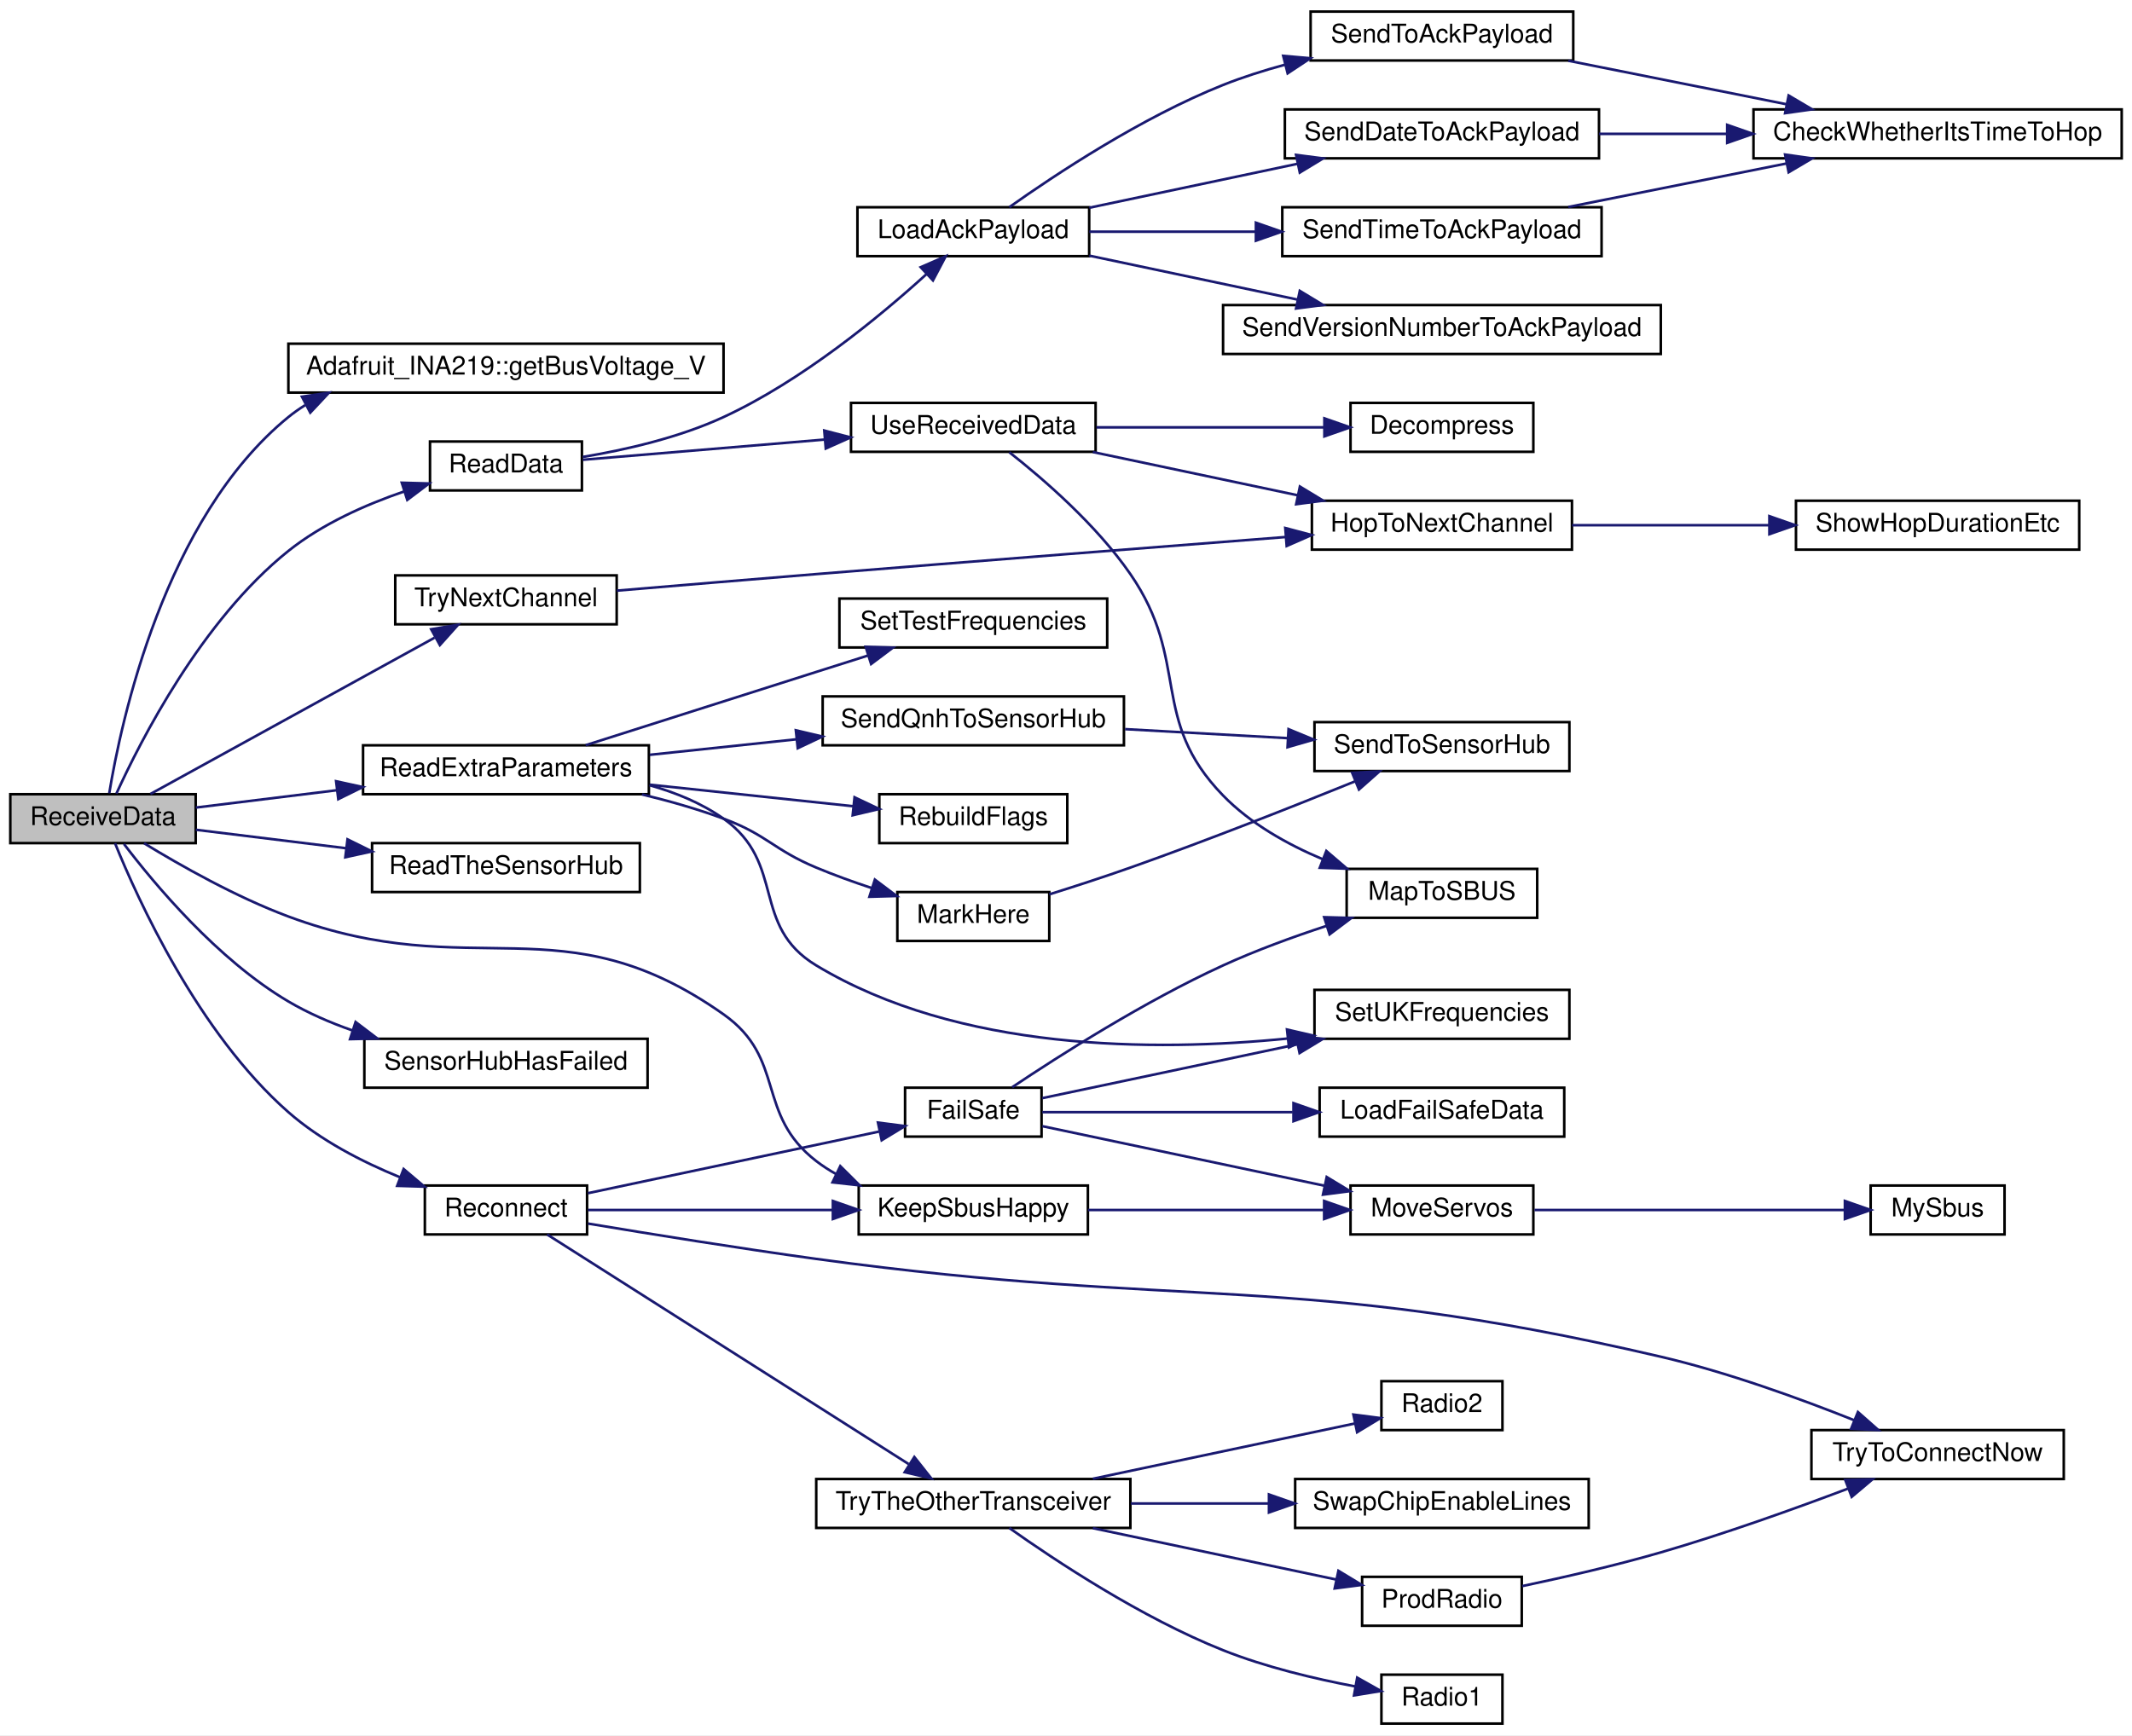
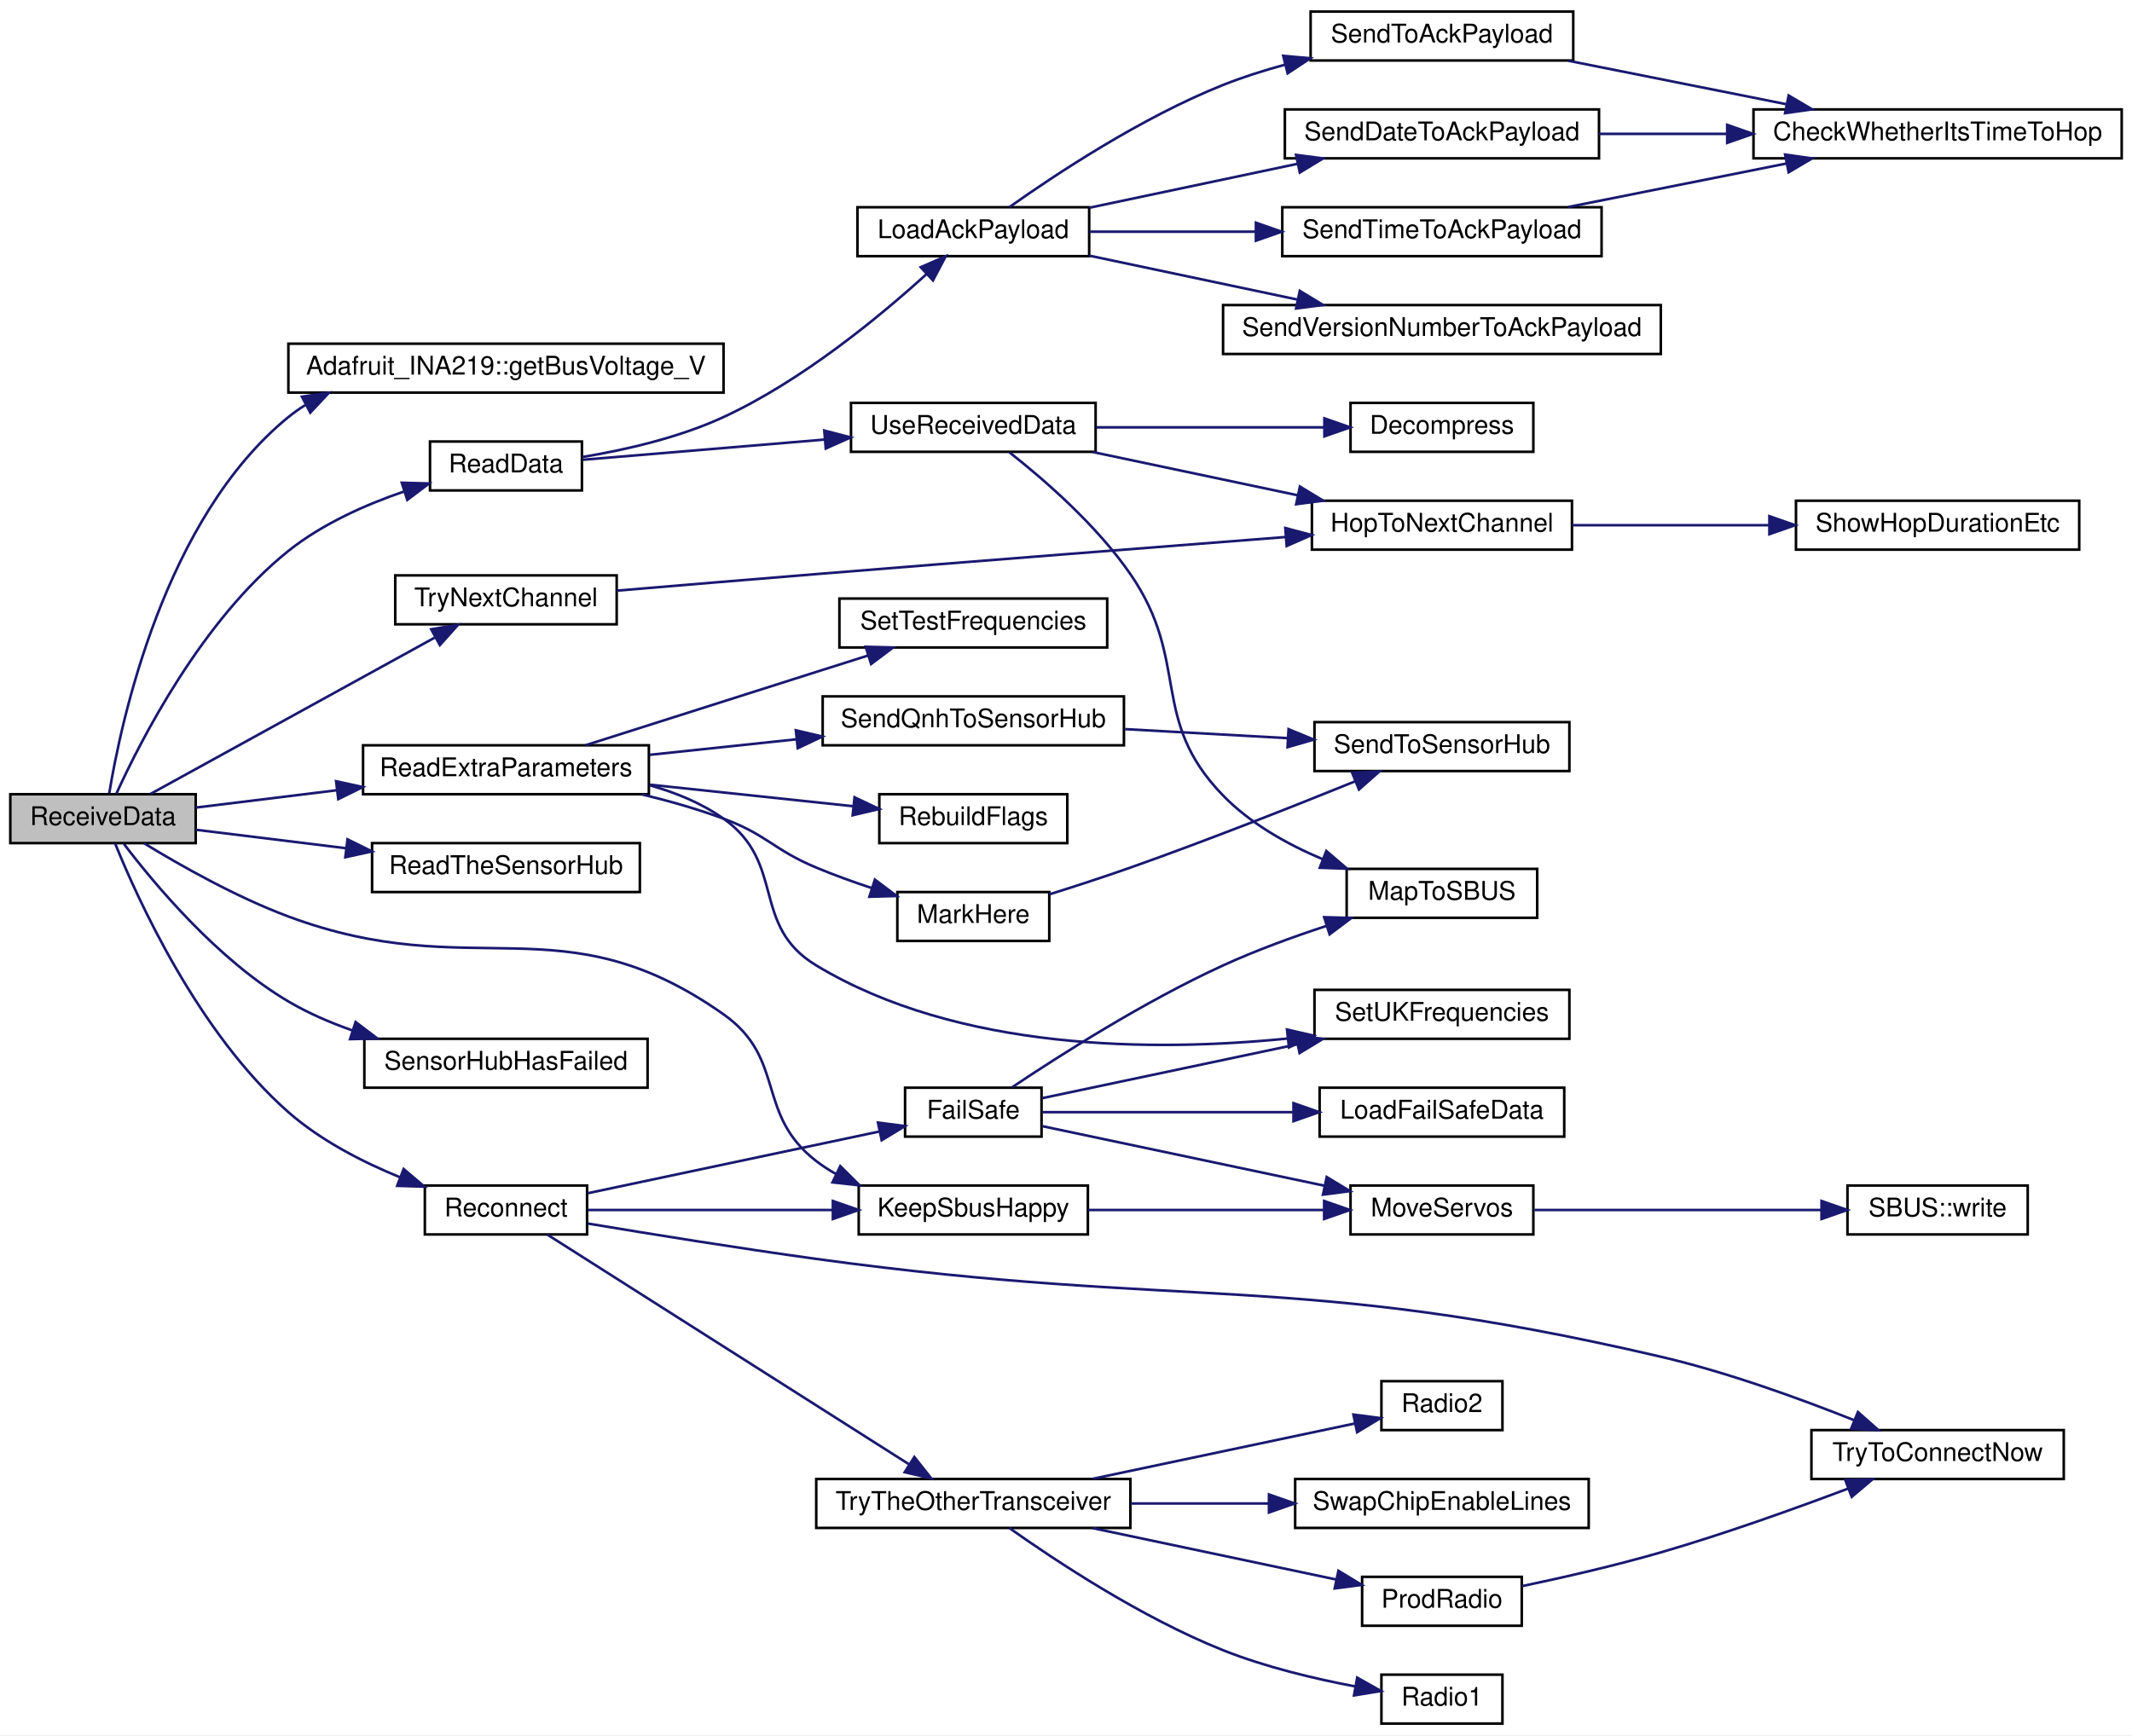
<svg xmlns="http://www.w3.org/2000/svg" xmlns:xlink="http://www.w3.org/1999/xlink" width="828pt" height="674pt" viewBox="0.00 0.00 828.00 674.00">
  <g id="graph0" class="graph" transform="scale(1 1) rotate(0) translate(4 670)">
    <polygon fill="white" stroke="transparent" points="-4,4 -4,-670 824,-670 824,4 -4,4" />
    <g id="node1" class="node">
      <g id="a_node1">
        <a xlink:title=" ">
          <polygon fill="#bfbfbf" stroke="black" points="0,-342.5 0,-361.5 72,-361.5 72,-342.5 0,-342.5" />
          <text text-anchor="middle" x="36" y="-349.5" font-family="Helvetica,sans-Serif" font-size="10.00">ReceiveData</text>
        </a>
      </g>
    </g>
    <g id="node2" class="node">
      <g id="a_node2">
        <a xlink:href="class_adafruit___i_n_a219.html#ab27c5ff8681cbe04c80bc3efc840dca4" target="_top" xlink:title="Gets the shunt voltage in volts.">
          <polygon fill="white" stroke="black" points="108,-517.5 108,-536.5 277,-536.5 277,-517.5 108,-517.5" />
          <text text-anchor="middle" x="192.5" y="-524.5" font-family="Helvetica,sans-Serif" font-size="10.00">Adafruit_INA219::getBusVoltage_V</text>
        </a>
      </g>
    </g>
    <g id="edge1" class="edge">
      <path fill="none" stroke="midnightblue" d="M38.43,-361.87C42.97,-389.6 59.79,-468.72 108,-508 110.07,-509.68 112.25,-511.23 114.54,-512.64" />
      <polygon fill="midnightblue" stroke="midnightblue" points="113.26,-515.92 123.74,-517.45 116.5,-509.72 113.26,-515.92" />
    </g>
    <g id="node3" class="node">
      <g id="a_node3">
        <a xlink:href="radio_8h.html#a6f74cdb7b32a3aa9e9342661bd44ad1a" target="_top" xlink:title=" ">
          <polygon fill="white" stroke="black" points="329.5,-190.5 329.5,-209.5 418.5,-209.5 418.5,-190.5 329.5,-190.5" />
          <text text-anchor="middle" x="374" y="-197.5" font-family="Helvetica,sans-Serif" font-size="10.00">KeepSbusHappy</text>
        </a>
      </g>
    </g>
    <g id="edge2" class="edge">
      <path fill="none" stroke="midnightblue" d="M51.95,-342.45C65.95,-333.89 87.69,-321.56 108,-314 180.15,-287.15 214.09,-320.38 277,-276 301.48,-258.73 289.28,-237.3 313,-219 315.43,-217.13 318.05,-215.43 320.79,-213.91" />
      <polygon fill="midnightblue" stroke="midnightblue" points="322.34,-217.04 329.85,-209.57 319.32,-210.73 322.34,-217.04" />
    </g>
    <g id="node6" class="node">
      <g id="a_node6">
        <a xlink:href="_receiver_code_2src_2main_8cpp.html#a07ca94db0e305e9c01ec51e417576308" target="_top" xlink:title=" ">
          <polygon fill="white" stroke="black" points="163,-479.5 163,-498.5 222,-498.5 222,-479.5 163,-479.5" />
          <text text-anchor="middle" x="192.5" y="-486.5" font-family="Helvetica,sans-Serif" font-size="10.00">ReadData</text>
        </a>
      </g>
    </g>
    <g id="edge5" class="edge">
      <path fill="none" stroke="midnightblue" d="M41.21,-361.74C50.45,-382.02 74.35,-429.12 108,-456 121.09,-466.46 137.9,-473.95 153.01,-479.12" />
      <polygon fill="midnightblue" stroke="midnightblue" points="152.04,-482.49 162.63,-482.2 154.17,-475.82 152.04,-482.49" />
    </g>
    <g id="node18" class="node">
      <g id="a_node18">
        <a xlink:href="_receiver_code_2src_2main_8cpp.html#a6c490ef42e364f8bb1430c436e86c9c0" target="_top" xlink:title=" ">
          <polygon fill="white" stroke="black" points="137,-361.5 137,-380.5 248,-380.5 248,-361.5 137,-361.5" />
          <text text-anchor="middle" x="192.5" y="-368.5" font-family="Helvetica,sans-Serif" font-size="10.00">ReadExtraParameters</text>
        </a>
      </g>
    </g>
    <g id="edge19" class="edge">
      <path fill="none" stroke="midnightblue" d="M72.06,-356.31C88.28,-358.31 108.09,-360.74 126.88,-363.05" />
      <polygon fill="midnightblue" stroke="midnightblue" points="126.53,-366.54 136.88,-364.28 127.38,-359.59 126.53,-366.54" />
    </g>
    <g id="node25" class="node">
      <g id="a_node25">
        <a xlink:href="_receiver_code_2src_2main_8cpp.html#a5d2350b2507883d3644251013370bc5b" target="_top" xlink:title=" ">
          <polygon fill="white" stroke="black" points="140.5,-323.5 140.5,-342.5 244.5,-342.5 244.5,-323.5 140.5,-323.5" />
          <text text-anchor="middle" x="192.5" y="-330.5" font-family="Helvetica,sans-Serif" font-size="10.00">ReadTheSensorHub</text>
        </a>
      </g>
    </g>
    <g id="edge27" class="edge">
      <path fill="none" stroke="midnightblue" d="M72.06,-347.69C89.27,-345.57 110.51,-342.96 130.28,-340.53" />
      <polygon fill="midnightblue" stroke="midnightblue" points="130.96,-343.97 140.46,-339.28 130.11,-337.02 130.96,-343.97" />
    </g>
    <g id="node26" class="node">
      <g id="a_node26">
        <a xlink:href="radio_8h.html#a692b8b0727e0db358f99c7bf4e8235c0" target="_top" xlink:title=" ">
          <polygon fill="white" stroke="black" points="161,-190.5 161,-209.5 224,-209.5 224,-190.5 161,-190.5" />
          <text text-anchor="middle" x="192.5" y="-197.5" font-family="Helvetica,sans-Serif" font-size="10.00">Reconnect</text>
        </a>
      </g>
    </g>
    <g id="edge28" class="edge">
      <path fill="none" stroke="midnightblue" d="M40.68,-342.44C49.33,-321.04 72.95,-268.76 108,-238 120.47,-227.05 136.62,-218.72 151.39,-212.69" />
      <polygon fill="midnightblue" stroke="midnightblue" points="152.76,-215.91 160.84,-209.06 150.25,-209.38 152.76,-215.91" />
    </g>
    <g id="node35" class="node">
      <g id="a_node35">
        <a xlink:href="_receiver_code_2src_2main_8cpp.html#ad8b70060a07f5323c3e1011dd6b1dd6f" target="_top" xlink:title=" ">
          <polygon fill="white" stroke="black" points="137.5,-247.5 137.5,-266.5 247.5,-266.5 247.5,-247.5 137.5,-247.5" />
          <text text-anchor="middle" x="192.5" y="-254.5" font-family="Helvetica,sans-Serif" font-size="10.00">SensorHubHasFailed</text>
        </a>
      </g>
    </g>
    <g id="edge42" class="edge">
      <path fill="none" stroke="midnightblue" d="M44.13,-342.18C55.78,-326.84 80.37,-297.29 108,-281 115.65,-276.49 124.19,-272.79 132.82,-269.76" />
      <polygon fill="midnightblue" stroke="midnightblue" points="134.1,-273.02 142.54,-266.61 131.95,-266.36 134.1,-273.02" />
    </g>
    <g id="node36" class="node">
      <g id="a_node36">
        <a xlink:href="_receiver_code_2src_2main_8cpp.html#a1d10d2ca466b8014f874f16aaa39da91" target="_top" xlink:title=" ">
          <polygon fill="white" stroke="black" points="149.5,-427.5 149.5,-446.5 235.5,-446.5 235.5,-427.5 149.5,-427.5" />
          <text text-anchor="middle" x="192.5" y="-434.5" font-family="Helvetica,sans-Serif" font-size="10.00">TryNextChannel</text>
        </a>
      </g>
    </g>
    <g id="edge43" class="edge">
      <path fill="none" stroke="midnightblue" d="M54.42,-361.59C81.31,-376.38 133.13,-404.89 164.78,-422.3" />
      <polygon fill="midnightblue" stroke="midnightblue" points="163.46,-425.57 173.9,-427.32 166.83,-419.43 163.46,-425.57" />
    </g>
    <g id="node4" class="node">
      <g id="a_node4">
        <a xlink:href="_receiver_code_2src_2main_8cpp.html#a6f2443a0666140cf4d8b7352bb3b793c" target="_top" xlink:title=" ">
          <polygon fill="white" stroke="black" points="520.5,-190.5 520.5,-209.5 591.5,-209.5 591.5,-190.5 520.5,-190.5" />
          <text text-anchor="middle" x="556" y="-197.5" font-family="Helvetica,sans-Serif" font-size="10.00">MoveServos</text>
        </a>
      </g>
    </g>
    <g id="edge3" class="edge">
      <path fill="none" stroke="midnightblue" d="M418.57,-200C446.25,-200 482,-200 509.95,-200" />
      <polygon fill="midnightblue" stroke="midnightblue" points="510.25,-203.5 520.25,-200 510.25,-196.5 510.25,-203.5" />
    </g>
    <g id="node5" class="node">
      <g id="a_node5">
-         <a xlink:href="_receiver_code_2src_2main_8cpp.html#a5424788640aaa8d535d6ea077949ef82" target="_top" xlink:title=" ">
-           <polygon fill="white" stroke="black" points="722.5,-190.5 722.5,-209.5 774.5,-209.5 774.5,-190.5 722.5,-190.5" />
-           <text text-anchor="middle" x="748.5" y="-197.5" font-family="Helvetica,sans-Serif" font-size="10.00">MySbus</text>
+         <a xlink:href="class_s_b_u_s.html#aeb87d0ab21224d4cc84848c93a788848" target="_top" xlink:title=" ">
+           <polygon fill="white" stroke="black" points="713.5,-190.5 713.5,-209.5 783.5,-209.5 783.5,-190.5 713.5,-190.5" />
+           <text text-anchor="middle" x="748.5" y="-197.5" font-family="Helvetica,sans-Serif" font-size="10.00">SBUS::write</text>
        </a>
      </g>
    </g>
    <g id="edge4" class="edge">
-       <path fill="none" stroke="midnightblue" d="M591.94,-200C626.21,-200 678.16,-200 712.46,-200" />
-       <polygon fill="midnightblue" stroke="midnightblue" points="712.5,-203.5 722.5,-200 712.5,-196.5 712.5,-203.5" />
+       <path fill="none" stroke="midnightblue" d="M591.94,-200C623.29,-200 669.43,-200 703.33,-200" />
+       <polygon fill="midnightblue" stroke="midnightblue" points="703.42,-203.5 713.42,-200 703.42,-196.5 703.42,-203.5" />
    </g>
    <g id="node7" class="node">
      <g id="a_node7">
        <a xlink:href="radio_8h.html#a664f409561bfcf119e0379dd991217e5" target="_top" xlink:title=" ">
          <polygon fill="white" stroke="black" points="329,-570.5 329,-589.5 419,-589.5 419,-570.5 329,-570.5" />
          <text text-anchor="middle" x="374" y="-577.5" font-family="Helvetica,sans-Serif" font-size="10.00">LoadAckPayload</text>
        </a>
      </g>
    </g>
    <g id="edge6" class="edge">
      <path fill="none" stroke="midnightblue" d="M222.3,-492.5C238.86,-495.25 259.73,-500 277,-508 307.49,-522.12 337.67,-547.03 355.83,-563.53" />
      <polygon fill="midnightblue" stroke="midnightblue" points="353.57,-566.21 363.28,-570.45 358.33,-561.08 353.57,-566.21" />
    </g>
    <g id="node13" class="node">
      <g id="a_node13">
        <a xlink:href="_receiver_code_2src_2main_8cpp.html#abb1997c589abc6432f612eaedf985e38" target="_top" xlink:title=" ">
          <polygon fill="white" stroke="black" points="326.5,-494.5 326.5,-513.5 421.5,-513.5 421.5,-494.5 326.5,-494.5" />
          <text text-anchor="middle" x="374" y="-501.5" font-family="Helvetica,sans-Serif" font-size="10.00">UseReceivedData</text>
        </a>
      </g>
    </g>
    <g id="edge14" class="edge">
      <path fill="none" stroke="midnightblue" d="M222.34,-491.41C247.54,-493.52 284.86,-496.63 316.06,-499.24" />
      <polygon fill="midnightblue" stroke="midnightblue" points="316.12,-502.76 326.37,-500.1 316.7,-495.78 316.12,-502.76" />
    </g>
    <g id="node8" class="node">
      <g id="a_node8">
        <a xlink:href="radio_8h.html#affa2dcc4341b8daecac77e6e0a354b2d" target="_top" xlink:title=" ">
          <polygon fill="white" stroke="black" points="495,-608.5 495,-627.5 617,-627.5 617,-608.5 495,-608.5" />
          <text text-anchor="middle" x="556" y="-615.5" font-family="Helvetica,sans-Serif" font-size="10.00">SendDateToAckPayload</text>
        </a>
      </g>
    </g>
    <g id="edge7" class="edge">
      <path fill="none" stroke="midnightblue" d="M419.03,-589.3C443.38,-594.44 473.87,-600.87 499.8,-606.35" />
      <polygon fill="midnightblue" stroke="midnightblue" points="499.35,-609.83 509.86,-608.47 500.8,-602.98 499.35,-609.83" />
    </g>
    <g id="node10" class="node">
      <g id="a_node10">
        <a xlink:href="radio_8h.html#a8162c1748e39496c4adf88c55d1c49b8" target="_top" xlink:title=" ">
          <polygon fill="white" stroke="black" points="494,-570.5 494,-589.5 618,-589.5 618,-570.5 494,-570.5" />
          <text text-anchor="middle" x="556" y="-577.5" font-family="Helvetica,sans-Serif" font-size="10.00">SendTimeToAckPayload</text>
        </a>
      </g>
    </g>
    <g id="edge9" class="edge">
      <path fill="none" stroke="midnightblue" d="M419.03,-580C438.44,-580 461.75,-580 483.54,-580" />
      <polygon fill="midnightblue" stroke="midnightblue" points="483.75,-583.5 493.75,-580 483.75,-576.5 483.75,-583.5" />
    </g>
    <g id="node11" class="node">
      <g id="a_node11">
        <a xlink:href="radio_8h.html#a632401c7e72610ff0a0678358b6877ad" target="_top" xlink:title=" ">
          <polygon fill="white" stroke="black" points="505,-646.5 505,-665.5 607,-665.5 607,-646.5 505,-646.5" />
          <text text-anchor="middle" x="556" y="-653.5" font-family="Helvetica,sans-Serif" font-size="10.00">SendToAckPayload</text>
        </a>
      </g>
    </g>
    <g id="edge11" class="edge">
      <path fill="none" stroke="midnightblue" d="M387.98,-589.52C405.82,-602.17 439.31,-624.37 471,-637 478.6,-640.03 486.8,-642.63 494.98,-644.85" />
      <polygon fill="midnightblue" stroke="midnightblue" points="494.36,-648.31 504.91,-647.37 496.08,-641.52 494.36,-648.31" />
    </g>
    <g id="node12" class="node">
      <g id="a_node12">
        <a xlink:href="radio_8h.html#af56956a6b17dbdfc9fceedeb5a13cb71" target="_top" xlink:title=" ">
          <polygon fill="white" stroke="black" points="471,-532.5 471,-551.5 641,-551.5 641,-532.5 471,-532.5" />
          <text text-anchor="middle" x="556" y="-539.5" font-family="Helvetica,sans-Serif" font-size="10.00">SendVersionNumberToAckPayload</text>
        </a>
      </g>
    </g>
    <g id="edge13" class="edge">
      <path fill="none" stroke="midnightblue" d="M419.03,-570.7C443.38,-565.56 473.87,-559.13 499.8,-553.65" />
      <polygon fill="midnightblue" stroke="midnightblue" points="500.8,-557.02 509.86,-551.53 499.35,-550.17 500.8,-557.02" />
    </g>
    <g id="node9" class="node">
      <g id="a_node9">
        <a xlink:href="radio_8h.html#ad21c5c00ff554736e4e21cee13773cd5" target="_top" xlink:title=" ">
          <polygon fill="white" stroke="black" points="677,-608.5 677,-627.5 820,-627.5 820,-608.5 677,-608.5" />
          <text text-anchor="middle" x="748.5" y="-615.5" font-family="Helvetica,sans-Serif" font-size="10.00">CheckWhetherItsTimeToHop</text>
        </a>
      </g>
    </g>
    <g id="edge8" class="edge">
      <path fill="none" stroke="midnightblue" d="M617.01,-618C632.73,-618 649.93,-618 666.54,-618" />
      <polygon fill="midnightblue" stroke="midnightblue" points="666.79,-621.5 676.79,-618 666.79,-614.5 666.79,-621.5" />
    </g>
    <g id="edge10" class="edge">
      <path fill="none" stroke="midnightblue" d="M605.07,-589.59C630.78,-594.72 662.61,-601.07 689.66,-606.46" />
      <polygon fill="midnightblue" stroke="midnightblue" points="689.28,-609.96 699.77,-608.48 690.65,-603.09 689.28,-609.96" />
    </g>
    <g id="edge12" class="edge">
      <path fill="none" stroke="midnightblue" d="M605.07,-646.41C630.78,-641.28 662.61,-634.93 689.66,-629.54" />
      <polygon fill="midnightblue" stroke="midnightblue" points="690.65,-632.91 699.77,-627.52 689.28,-626.04 690.65,-632.91" />
    </g>
    <g id="node14" class="node">
      <g id="a_node14">
        <a xlink:href="radio_8h.html#a6feccc8c0583de3235616d42076f1371" target="_top" xlink:title=" ">
          <polygon fill="white" stroke="black" points="520.5,-494.5 520.5,-513.5 591.5,-513.5 591.5,-494.5 520.5,-494.5" />
          <text text-anchor="middle" x="556" y="-501.5" font-family="Helvetica,sans-Serif" font-size="10.00">Decompress</text>
        </a>
      </g>
    </g>
    <g id="edge15" class="edge">
      <path fill="none" stroke="midnightblue" d="M421.82,-504C449.04,-504 483.17,-504 510.06,-504" />
      <polygon fill="midnightblue" stroke="midnightblue" points="510.35,-507.5 520.35,-504 510.35,-500.5 510.35,-507.5" />
    </g>
    <g id="node15" class="node">
      <g id="a_node15">
        <a xlink:href="radio_8h.html#a62ec0168b1eea5f5c14f663d9217574d" target="_top" xlink:title=" ">
          <polygon fill="white" stroke="black" points="505.5,-456.5 505.5,-475.5 606.5,-475.5 606.5,-456.5 505.5,-456.5" />
          <text text-anchor="middle" x="556" y="-463.5" font-family="Helvetica,sans-Serif" font-size="10.00">HopToNextChannel</text>
        </a>
      </g>
    </g>
    <g id="edge16" class="edge">
      <path fill="none" stroke="midnightblue" d="M420.42,-494.41C444.6,-489.31 474.53,-482.99 500.01,-477.61" />
      <polygon fill="midnightblue" stroke="midnightblue" points="500.84,-481.01 509.91,-475.52 499.4,-474.16 500.84,-481.01" />
    </g>
    <g id="node17" class="node">
      <g id="a_node17">
        <a xlink:href="_receiver_code_2src_2main_8cpp.html#a6a495c5560f12cc3fd3df9454927d681" target="_top" xlink:title=" ">
          <polygon fill="white" stroke="black" points="519,-313.5 519,-332.5 593,-332.5 593,-313.5 519,-313.5" />
          <text text-anchor="middle" x="556" y="-320.5" font-family="Helvetica,sans-Serif" font-size="10.00">MapToSBUS</text>
        </a>
      </g>
    </g>
    <g id="edge18" class="edge">
      <path fill="none" stroke="midnightblue" d="M387.98,-494.34C401.27,-483.9 421.79,-466.16 435,-447 458.52,-412.89 442.12,-390.71 471,-361 481.61,-350.09 495.92,-342.04 509.72,-336.24" />
      <polygon fill="midnightblue" stroke="midnightblue" points="511.1,-339.46 519.14,-332.57 508.56,-332.93 511.1,-339.46" />
    </g>
    <g id="node16" class="node">
      <g id="a_node16">
        <a xlink:href="radio_8h.html#a2863e7455e30e6fddc0fcf56f62d6564" target="_top" xlink:title=" ">
          <polygon fill="white" stroke="black" points="693.5,-456.5 693.5,-475.5 803.5,-475.5 803.5,-456.5 693.5,-456.5" />
          <text text-anchor="middle" x="748.5" y="-463.5" font-family="Helvetica,sans-Serif" font-size="10.00">ShowHopDurationEtc</text>
        </a>
      </g>
    </g>
    <g id="edge17" class="edge">
      <path fill="none" stroke="midnightblue" d="M606.55,-466C629.91,-466 658.06,-466 683.04,-466" />
      <polygon fill="midnightblue" stroke="midnightblue" points="683.17,-469.5 693.17,-466 683.17,-462.5 683.17,-469.5" />
    </g>
    <g id="node19" class="node">
      <g id="a_node19">
        <a xlink:href="_receiver_code_2src_2main_8cpp.html#a5ae8a2aa29e834880ccf370c7547961b" target="_top" xlink:title=" ">
          <polygon fill="white" stroke="black" points="344.5,-304.5 344.5,-323.5 403.5,-323.5 403.5,-304.5 344.5,-304.5" />
          <text text-anchor="middle" x="374" y="-311.5" font-family="Helvetica,sans-Serif" font-size="10.00">MarkHere</text>
        </a>
      </g>
    </g>
    <g id="edge20" class="edge">
      <path fill="none" stroke="midnightblue" d="M245.34,-361.42C255.97,-358.85 266.96,-355.72 277,-352 293.97,-345.72 296.31,-339.98 313,-333 319.86,-330.13 327.31,-327.44 334.56,-325.05" />
      <polygon fill="midnightblue" stroke="midnightblue" points="335.77,-328.33 344.24,-321.96 333.65,-321.66 335.77,-328.33" />
    </g>
    <g id="node21" class="node">
      <g id="a_node21">
        <a xlink:href="_receiver_code_2src_2main_8cpp.html#ad86a39e4cba19592c760833870f6f69c" target="_top" xlink:title=" ">
          <polygon fill="white" stroke="black" points="337.5,-342.5 337.5,-361.5 410.5,-361.5 410.5,-342.5 337.5,-342.5" />
          <text text-anchor="middle" x="374" y="-349.5" font-family="Helvetica,sans-Serif" font-size="10.00">RebuildFlags</text>
        </a>
      </g>
    </g>
    <g id="edge22" class="edge">
      <path fill="none" stroke="midnightblue" d="M248.33,-365.2C273.57,-362.52 303.17,-359.39 327.19,-356.85" />
      <polygon fill="midnightblue" stroke="midnightblue" points="327.88,-360.3 337.46,-355.76 327.15,-353.33 327.88,-360.3" />
    </g>
    <g id="node22" class="node">
      <g id="a_node22">
        <a xlink:href="_receiver_code_2src_2main_8cpp.html#af2b1ba43295661243b7bb78004d470d8" target="_top" xlink:title=" ">
          <polygon fill="white" stroke="black" points="315.5,-380.5 315.5,-399.5 432.5,-399.5 432.5,-380.5 315.5,-380.5" />
          <text text-anchor="middle" x="374" y="-387.5" font-family="Helvetica,sans-Serif" font-size="10.00">SendQnhToSensorHub</text>
        </a>
      </g>
    </g>
    <g id="edge23" class="edge">
      <path fill="none" stroke="midnightblue" d="M248.33,-376.8C266.33,-378.71 286.56,-380.85 305.39,-382.84" />
      <polygon fill="midnightblue" stroke="midnightblue" points="305.08,-386.33 315.39,-383.9 305.82,-379.37 305.08,-386.33" />
    </g>
    <g id="node23" class="node">
      <g id="a_node23">
        <a xlink:href="_receiver_code_2src_2main_8cpp.html#a31a35307bbac88ceda244272f25d399a" target="_top" xlink:title=" ">
          <polygon fill="white" stroke="black" points="322,-418.5 322,-437.5 426,-437.5 426,-418.5 322,-418.5" />
          <text text-anchor="middle" x="374" y="-425.5" font-family="Helvetica,sans-Serif" font-size="10.00">SetTestFrequencies</text>
        </a>
      </g>
    </g>
    <g id="edge25" class="edge">
      <path fill="none" stroke="midnightblue" d="M223.45,-380.54C247.62,-388.23 282.5,-399.32 313,-409 319.51,-411.07 326.41,-413.25 333.13,-415.38" />
      <polygon fill="midnightblue" stroke="midnightblue" points="332.19,-418.76 342.78,-418.44 334.31,-412.08 332.19,-418.76" />
    </g>
    <g id="node24" class="node">
      <g id="a_node24">
        <a xlink:href="_receiver_code_2src_2main_8cpp.html#a2eabdb233653fa02f0b899e26b5e8ce7" target="_top" xlink:title=" ">
          <polygon fill="white" stroke="black" points="506.5,-266.5 506.5,-285.5 605.5,-285.5 605.5,-266.5 506.5,-266.5" />
          <text text-anchor="middle" x="556" y="-273.5" font-family="Helvetica,sans-Serif" font-size="10.00">SetUKFrequencies</text>
        </a>
      </g>
    </g>
    <g id="edge26" class="edge">
      <path fill="none" stroke="midnightblue" d="M248.23,-365C258.41,-362.15 268.5,-358.01 277,-352 301.46,-334.7 287.35,-310.48 313,-295 368.31,-261.63 444.14,-261.41 496.1,-266.6" />
      <polygon fill="midnightblue" stroke="midnightblue" points="495.83,-270.1 506.15,-267.71 496.6,-263.14 495.83,-270.1" />
    </g>
    <g id="node20" class="node">
      <g id="a_node20">
        <a xlink:href="_receiver_code_2src_2main_8cpp.html#a3f80da71956ba53fcff126bfe2296e65" target="_top" xlink:title=" ">
          <polygon fill="white" stroke="black" points="506.5,-370.5 506.5,-389.5 605.5,-389.5 605.5,-370.5 506.5,-370.5" />
          <text text-anchor="middle" x="556" y="-377.5" font-family="Helvetica,sans-Serif" font-size="10.00">SendToSensorHub</text>
        </a>
      </g>
    </g>
    <g id="edge21" class="edge">
      <path fill="none" stroke="midnightblue" d="M403.51,-322.6C413.52,-325.73 424.8,-329.39 435,-333 464.85,-343.56 498.36,-356.8 522.37,-366.54" />
      <polygon fill="midnightblue" stroke="midnightblue" points="521.14,-369.82 531.72,-370.35 523.78,-363.33 521.14,-369.82" />
    </g>
    <g id="edge24" class="edge">
      <path fill="none" stroke="midnightblue" d="M432.94,-386.78C453.17,-385.66 475.87,-384.4 496.16,-383.27" />
      <polygon fill="midnightblue" stroke="midnightblue" points="496.43,-386.76 506.22,-382.71 496.04,-379.77 496.43,-386.76" />
    </g>
    <g id="edge34" class="edge">
      <path fill="none" stroke="midnightblue" d="M224.36,-200C250.38,-200 288.24,-200 319.23,-200" />
      <polygon fill="midnightblue" stroke="midnightblue" points="319.46,-203.5 329.46,-200 319.46,-196.5 319.46,-203.5" />
    </g>
    <g id="node27" class="node">
      <g id="a_node27">
        <a xlink:href="_receiver_code_2src_2main_8cpp.html#a42318598726782ebb2e1857f167c8cda" target="_top" xlink:title=" ">
          <polygon fill="white" stroke="black" points="347.5,-228.5 347.5,-247.5 400.5,-247.5 400.5,-228.5 347.5,-228.5" />
          <text text-anchor="middle" x="374" y="-235.5" font-family="Helvetica,sans-Serif" font-size="10.00">FailSafe</text>
        </a>
      </g>
    </g>
    <g id="edge29" class="edge">
      <path fill="none" stroke="midnightblue" d="M224.36,-206.53C255.74,-213.18 304.33,-223.46 337.35,-230.45" />
      <polygon fill="midnightblue" stroke="midnightblue" points="336.97,-233.95 347.47,-232.6 338.42,-227.1 336.97,-233.95" />
    </g>
    <g id="node29" class="node">
      <g id="a_node29">
        <a xlink:href="radio_8h.html#adfacfc7d075937cec51b7bcd08d323ca" target="_top" xlink:title=" ">
          <polygon fill="white" stroke="black" points="313,-76.5 313,-95.5 435,-95.5 435,-76.5 313,-76.5" />
          <text text-anchor="middle" x="374" y="-83.5" font-family="Helvetica,sans-Serif" font-size="10.00">TryTheOtherTransceiver</text>
        </a>
      </g>
    </g>
    <g id="edge35" class="edge">
      <path fill="none" stroke="midnightblue" d="M208.5,-190.48C239.57,-170.74 311.21,-125.24 348.87,-101.32" />
      <polygon fill="midnightblue" stroke="midnightblue" points="351.1,-104.05 357.67,-95.74 347.35,-98.14 351.1,-104.05" />
    </g>
    <g id="node31" class="node">
      <g id="a_node31">
        <a xlink:href="radio_8h.html#a1208ef26dd460e6f5f56582f4fbfcf94" target="_top" xlink:title=" ">
          <polygon fill="white" stroke="black" points="699.5,-95.5 699.5,-114.5 797.5,-114.5 797.5,-95.5 699.5,-95.5" />
          <text text-anchor="middle" x="748.5" y="-102.5" font-family="Helvetica,sans-Serif" font-size="10.00">TryToConnectNow</text>
        </a>
      </g>
    </g>
    <g id="edge41" class="edge">
      <path fill="none" stroke="midnightblue" d="M224.4,-194.72C248.49,-190.69 282.82,-185.15 313,-181 458.39,-161.03 498.08,-176.32 641,-143 666.91,-136.96 695.24,-126.66 716.16,-118.31" />
      <polygon fill="midnightblue" stroke="midnightblue" points="717.56,-121.52 725.5,-114.51 714.92,-115.04 717.56,-121.52" />
    </g>
    <g id="edge32" class="edge">
      <path fill="none" stroke="midnightblue" d="M400.79,-232.56C429.37,-226.52 475.97,-216.68 510.47,-209.4" />
      <polygon fill="midnightblue" stroke="midnightblue" points="511.25,-212.81 520.31,-207.32 509.8,-205.96 511.25,-212.81" />
    </g>
    <g id="edge31" class="edge">
      <path fill="none" stroke="midnightblue" d="M389.11,-247.69C407.38,-259.93 440.5,-281.06 471,-295 483.7,-300.81 497.96,-306.02 511.08,-310.32" />
      <polygon fill="midnightblue" stroke="midnightblue" points="510.26,-313.73 520.85,-313.44 512.38,-307.07 510.26,-313.73" />
    </g>
    <g id="edge33" class="edge">
      <path fill="none" stroke="midnightblue" d="M400.79,-243.44C426.51,-248.88 466.84,-257.39 499.81,-264.35" />
      <polygon fill="midnightblue" stroke="midnightblue" points="499.27,-267.81 509.77,-266.45 500.71,-260.96 499.27,-267.81" />
    </g>
    <g id="node28" class="node">
      <g id="a_node28">
        <a xlink:href="_receiver_code_2src_2main_8cpp.html#a7b232e8049c83655363495df07fc96d9" target="_top" xlink:title=" ">
          <polygon fill="white" stroke="black" points="508.5,-228.5 508.5,-247.5 603.5,-247.5 603.5,-228.5 508.5,-228.5" />
          <text text-anchor="middle" x="556" y="-235.5" font-family="Helvetica,sans-Serif" font-size="10.00">LoadFailSafeData</text>
        </a>
      </g>
    </g>
    <g id="edge30" class="edge">
      <path fill="none" stroke="midnightblue" d="M400.79,-238C426.05,-238 465.4,-238 498.02,-238" />
      <polygon fill="midnightblue" stroke="midnightblue" points="498.35,-241.5 508.35,-238 498.35,-234.5 498.35,-241.5" />
    </g>
    <g id="node30" class="node">
      <g id="a_node30">
        <a xlink:href="radio_8h.html#a62f1498f67d7e438905ae486bc27044f" target="_top" xlink:title=" ">
          <polygon fill="white" stroke="black" points="525,-38.5 525,-57.5 587,-57.5 587,-38.5 525,-38.5" />
          <text text-anchor="middle" x="556" y="-45.5" font-family="Helvetica,sans-Serif" font-size="10.00">ProdRadio</text>
        </a>
      </g>
    </g>
    <g id="edge36" class="edge">
      <path fill="none" stroke="midnightblue" d="M420.42,-76.41C449.55,-70.26 487.01,-62.35 515,-56.44" />
      <polygon fill="midnightblue" stroke="midnightblue" points="515.8,-59.85 524.86,-54.36 514.35,-53 515.8,-59.85" />
    </g>
    <g id="node32" class="node">
      <g id="a_node32">
        <a xlink:href="radio_8h.html#a6e2d4126d864c50e7c23c988c2bfdd1a" target="_top" xlink:title=" ">
          <polygon fill="white" stroke="black" points="532.5,-0.5 532.5,-19.5 579.5,-19.5 579.5,-0.5 532.5,-0.5" />
          <text text-anchor="middle" x="556" y="-7.5" font-family="Helvetica,sans-Serif" font-size="10.00">Radio1</text>
        </a>
      </g>
    </g>
    <g id="edge38" class="edge">
      <path fill="none" stroke="midnightblue" d="M387.98,-76.48C405.82,-63.83 439.31,-41.63 471,-29 487.41,-22.46 506.56,-17.91 522.43,-14.91" />
      <polygon fill="midnightblue" stroke="midnightblue" points="523.09,-18.35 532.32,-13.15 521.86,-11.45 523.09,-18.35" />
    </g>
    <g id="node33" class="node">
      <g id="a_node33">
        <a xlink:href="radio_8h.html#a8b76f3c338025926421c7b308405bbfd" target="_top" xlink:title=" ">
          <polygon fill="white" stroke="black" points="532.5,-114.5 532.5,-133.5 579.5,-133.5 579.5,-114.5 532.5,-114.5" />
          <text text-anchor="middle" x="556" y="-121.5" font-family="Helvetica,sans-Serif" font-size="10.00">Radio2</text>
        </a>
      </g>
    </g>
    <g id="edge39" class="edge">
      <path fill="none" stroke="midnightblue" d="M420.42,-95.59C452.14,-102.29 493.75,-111.07 522.26,-117.09" />
      <polygon fill="midnightblue" stroke="midnightblue" points="521.62,-120.53 532.12,-119.17 523.06,-113.68 521.62,-120.53" />
    </g>
    <g id="node34" class="node">
      <g id="a_node34">
        <a xlink:href="radio_8h.html#ac980be068a45a1406b0e244304741ac6" target="_top" xlink:title=" ">
          <polygon fill="white" stroke="black" points="499,-76.5 499,-95.5 613,-95.5 613,-76.5 499,-76.5" />
          <text text-anchor="middle" x="556" y="-83.5" font-family="Helvetica,sans-Serif" font-size="10.00">SwapChipEnableLines</text>
        </a>
      </g>
    </g>
    <g id="edge40" class="edge">
      <path fill="none" stroke="midnightblue" d="M435.19,-86C452.36,-86 471.16,-86 488.68,-86" />
      <polygon fill="midnightblue" stroke="midnightblue" points="488.82,-89.5 498.82,-86 488.82,-82.5 488.82,-89.5" />
    </g>
    <g id="edge37" class="edge">
      <path fill="none" stroke="midnightblue" d="M587.16,-53.9C603.26,-57.29 623.34,-61.87 641,-67 665.74,-74.18 693.1,-83.99 713.89,-91.84" />
      <polygon fill="midnightblue" stroke="midnightblue" points="712.65,-95.11 723.24,-95.4 715.14,-88.57 712.65,-95.11" />
    </g>
    <g id="edge44" class="edge">
      <path fill="none" stroke="midnightblue" d="M235.53,-440.57C258.43,-442.5 287.27,-444.91 313,-447 375.16,-452.04 446.31,-457.6 495.3,-461.4" />
      <polygon fill="midnightblue" stroke="midnightblue" points="495.16,-464.9 505.4,-462.18 495.7,-457.92 495.16,-464.9" />
    </g>
  </g>
</svg>
